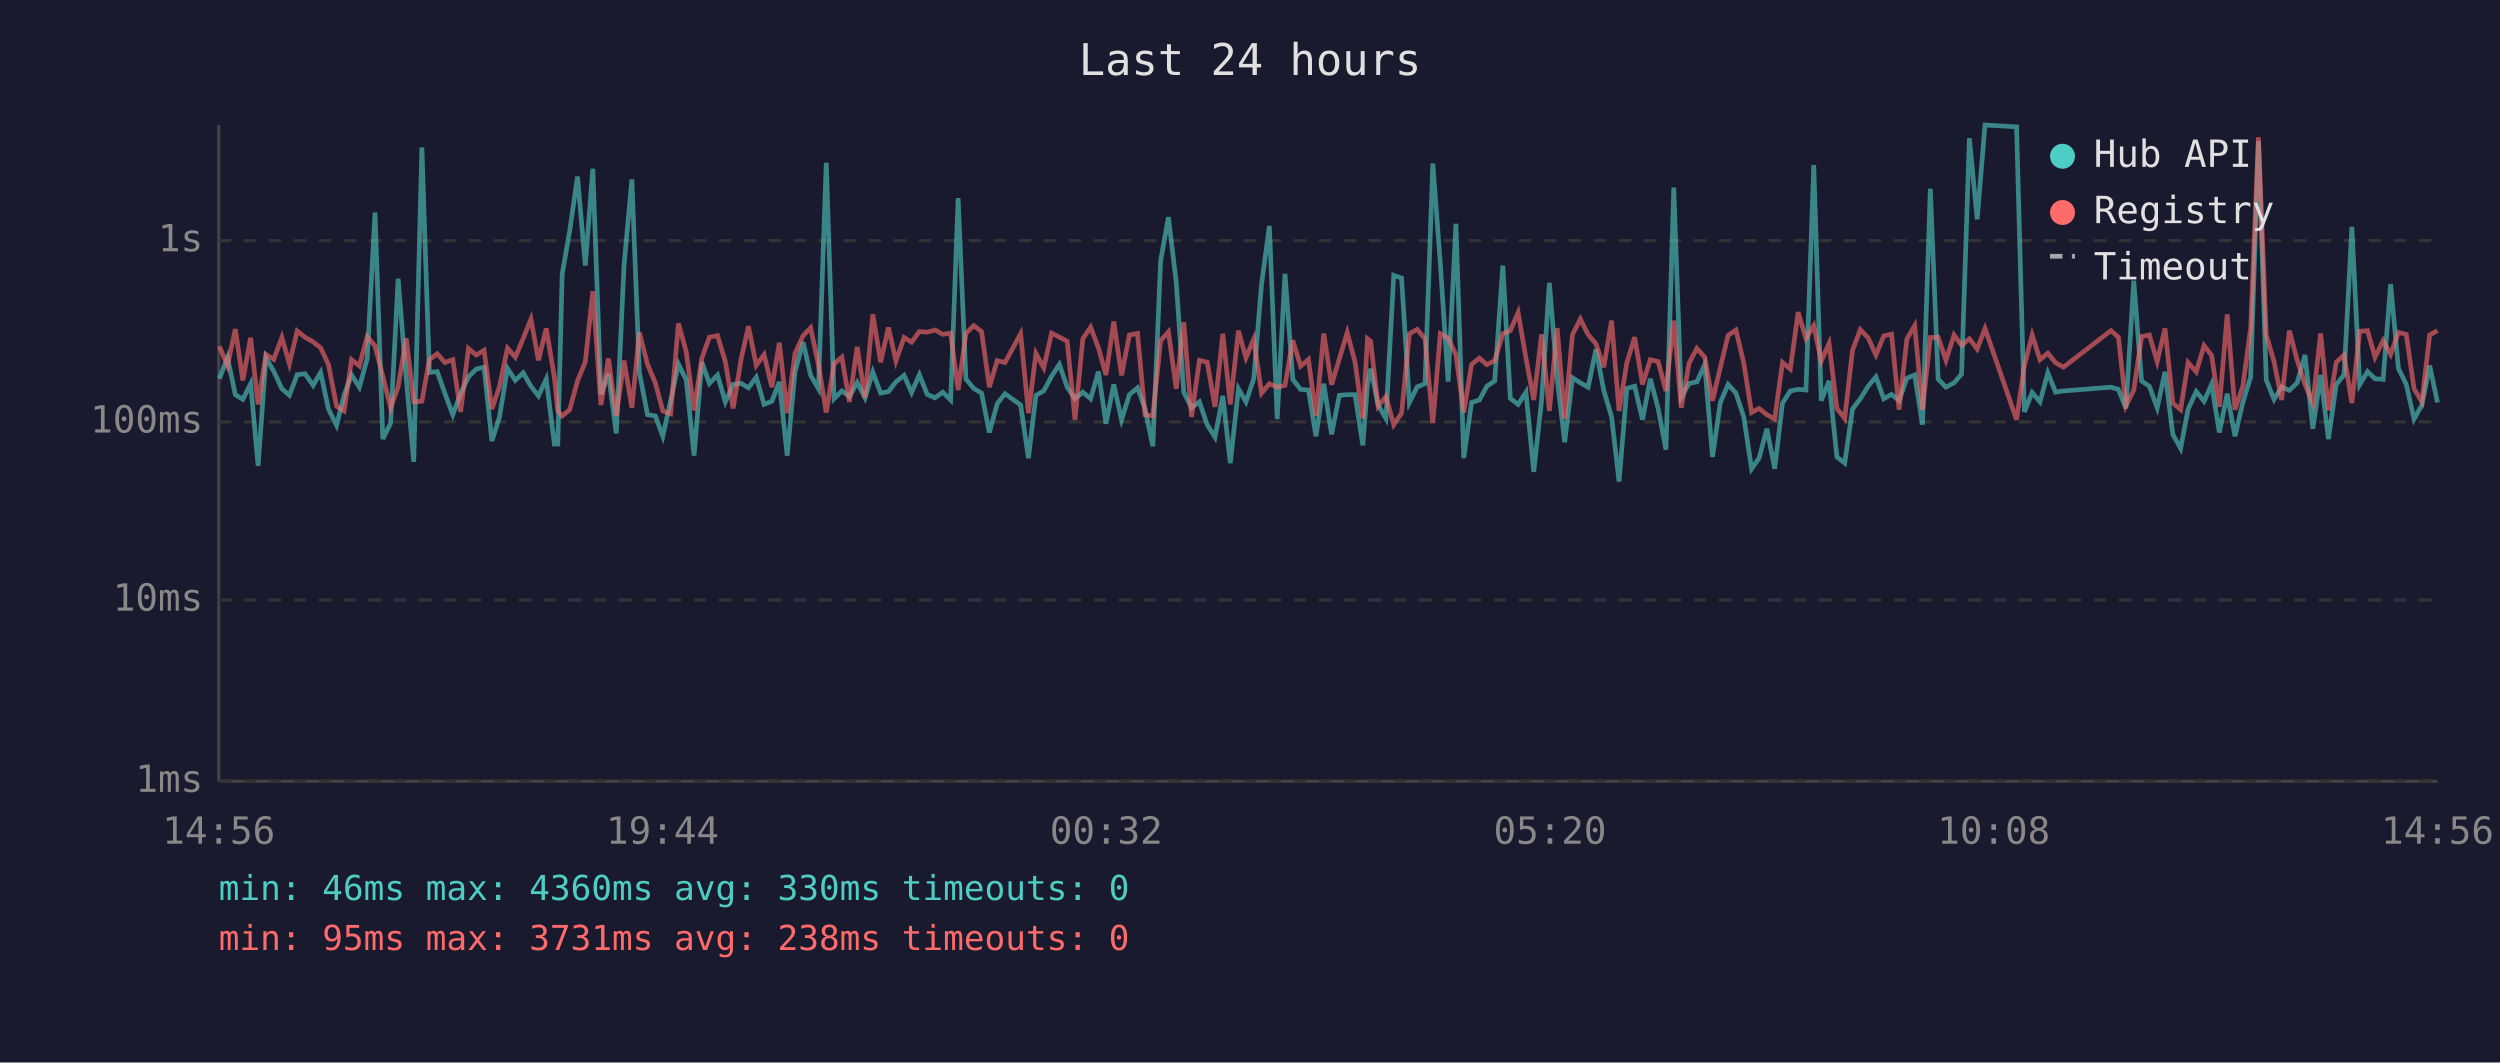
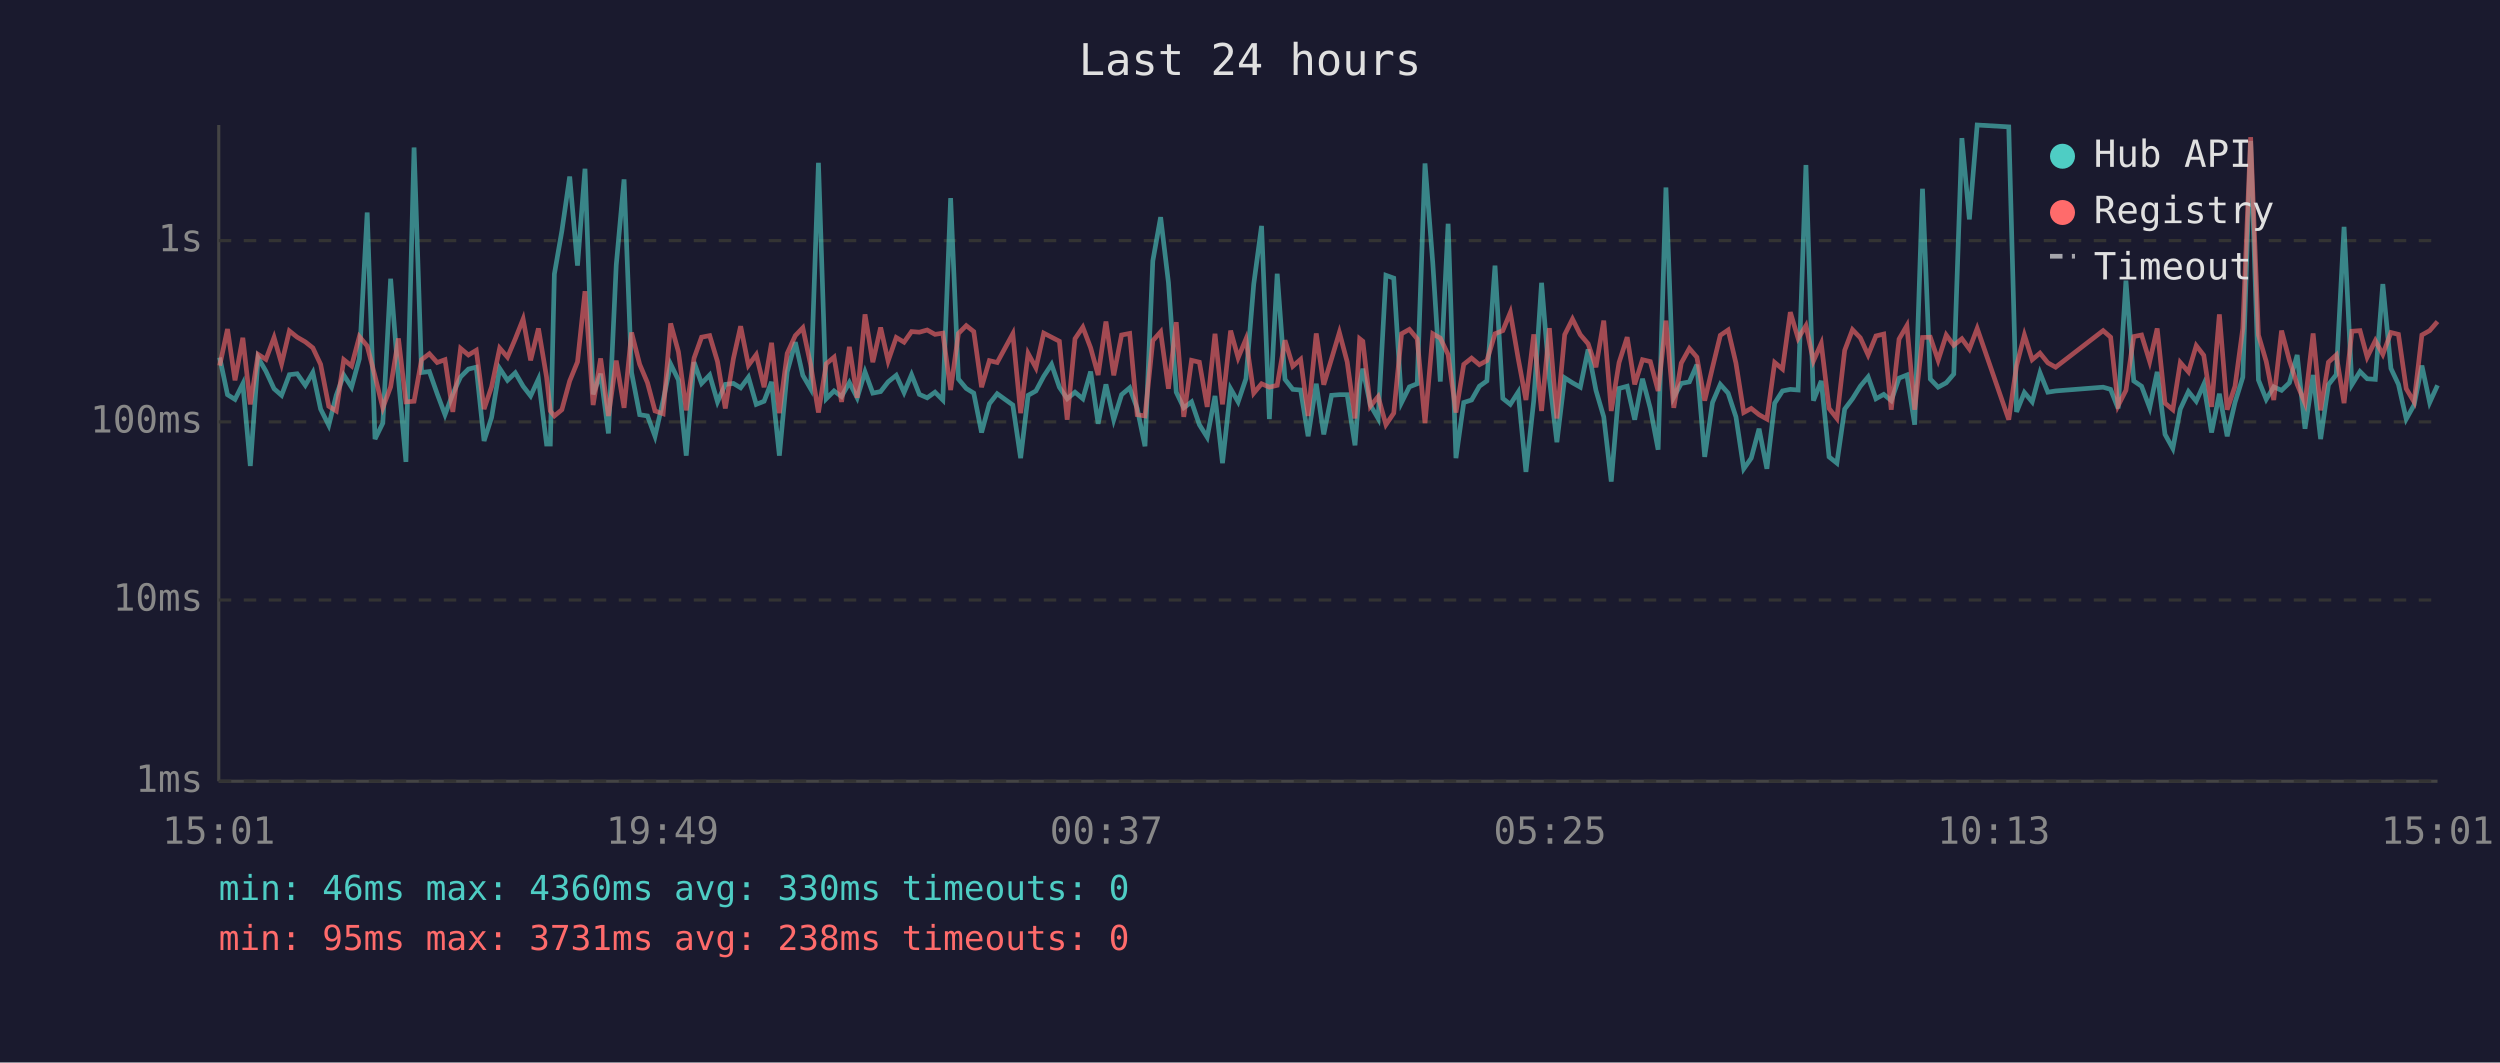
<svg xmlns="http://www.w3.org/2000/svg" viewBox="0 0 800 340" font-family="monospace" font-size="12">
  <rect width="800" height="340" fill="#1a1a2e" />
  <text x="400" y="24" fill="#e0e0e0" font-size="14" text-anchor="middle">Last 24 hours</text>
  <line x1="70" y1="40" x2="70" y2="250" stroke="#444" stroke-width="1" />
  <line x1="70" y1="250" x2="780" y2="250" stroke="#444" stroke-width="1" />
  <line x1="70" y1="250" x2="780" y2="250" stroke="#333" stroke-width="1" stroke-dasharray="4" />
  <text x="65" y="250" fill="#888" text-anchor="end" dominant-baseline="middle">1ms</text>
  <line x1="70" y1="192" x2="780" y2="192" stroke="#333" stroke-width="1" stroke-dasharray="4" />
  <text x="65" y="192" fill="#888" text-anchor="end" dominant-baseline="middle">10ms</text>
  <line x1="70" y1="135" x2="780" y2="135" stroke="#333" stroke-width="1" stroke-dasharray="4" />
  <text x="65" y="135" fill="#888" text-anchor="end" dominant-baseline="middle">100ms</text>
  <line x1="70" y1="77" x2="780" y2="77" stroke="#333" stroke-width="1" stroke-dasharray="4" />
  <text x="65" y="77" fill="#888" text-anchor="end" dominant-baseline="middle">1s</text>
-   <text x="70" y="270" fill="#888" text-anchor="middle">14:56</text>
-   <text x="212" y="270" fill="#888" text-anchor="middle">19:44</text>
-   <text x="354" y="270" fill="#888" text-anchor="middle">00:32</text>
-   <text x="496" y="270" fill="#888" text-anchor="middle">05:20</text>
-   <text x="638" y="270" fill="#888" text-anchor="middle">10:08</text>
-   <text x="780" y="270" fill="#888" text-anchor="middle">14:56</text>
-   <polyline points="70.2,121.2 72.8,114.4 75.3,126.3 77.7,127.8 80.2,122.8 82.6,149.1 85.1,114.5 87.6,118.8 90.2,124.4 92.6,126.5 95.1,119.9 97.6,119.6 100.2,123.3 102.6,119.2 105.1,130.9 107.7,136.1 110.1,126.5 112.5,120.0 115.0,123.9 117.5,114.8 120.0,68.0 122.5,140.5 125.0,135.4 127.4,89.2 130.0,121.2 132.4,147.8 135.0,47.2 137.4,119.2 139.9,118.9 142.4,126.0 144.9,132.7 147.4,126.0 149.9,120.6 152.4,118.1 154.9,117.5 157.4,141.1 159.8,133.6 162.4,117.9 164.9,121.7 167.4,119.3 169.9,123.6 172.3,126.7 174.8,121.3 177.4,142.1 178.5,142.1 179.9,87.7 182.3,73.9 184.8,56.5 187.3,85.0 189.7,54.0 192.3,126.2 194.7,119.6 197.2,138.7 199.7,84.8 202.2,57.4 204.6,119.2 207.2,132.7 209.7,133.1 212.1,139.6 214.6,128.2 217.1,116.5 219.6,121.6 222.1,145.8 224.6,115.9 227.0,122.7 229.6,120.0 232.1,128.6 234.6,123.0 237.2,122.7 239.5,124.1 242.0,120.7 244.5,129.4 247.0,128.4 249.4,122.2 251.9,145.8 254.4,119.0 257.0,109.5 259.4,120.1 261.9,124.4 264.4,52.1 266.9,127.6 269.4,125.1 271.8,126.9 274.3,122.4 276.8,127.3 279.3,119.0 281.8,125.8 284.3,125.3 286.7,122.2 289.3,120.1 291.7,125.6 294.2,119.9 296.7,126.2 299.2,127.3 301.7,125.5 304.2,128.0 306.6,63.4 309.1,121.3 311.6,124.3 314.1,125.8 316.6,138.4 319.1,129.2 321.6,126.0 326.6,129.6 329.1,146.6 331.5,126.5 334.0,125.1 336.5,120.4 339.0,116.6 341.5,123.9 344.0,127.6 346.5,125.5 349.0,127.6 351.5,118.9 353.9,135.6 356.4,123.0 358.9,134.3 361.4,126.3 364.0,124.1 366.4,130.7 368.9,142.8 371.4,83.5 373.9,69.5 376.4,90.4 378.8,125.5 381.3,130.5 383.8,128.6 386.3,135.9 388.8,139.9 391.3,126.7 393.7,148.2 396.3,124.4 398.7,128.6 401.2,121.2 403.7,90.9 406.2,72.3 408.7,134.1 411.2,87.6 413.7,121.4 416.2,124.6 418.7,124.8 421.1,139.6 423.6,122.8 426.1,139.0 428.6,126.5 431.1,126.3 433.6,126.3 436.1,142.5 437.6,123.0 438.6,118.0 441.0,129.6 443.5,133.9 446.0,88.1 448.5,89.0 451.0,128.8 453.5,123.8 456.0,122.8 458.5,52.3 460.9,84.3 463.4,122.1 465.9,71.6 468.4,146.6 470.9,128.8 473.4,128.0 475.8,123.6 478.3,121.9 480.9,85.0 483.3,127.5 485.8,129.4 488.3,125.5 490.8,151.0 493.3,128.2 495.8,90.5 498.3,121.2 500.7,141.5 503.2,120.9 505.7,122.5 508.2,123.9 510.7,111.8 513.2,124.9 515.7,133.4 518.1,154.1 520.6,124.3 523.1,123.6 525.6,134.3 528.1,121.2 530.6,130.7 533.1,143.9 535.6,60.0 538.0,127.1 540.5,122.7 543.0,122.2 545.5,116.7 548.0,146.2 550.5,128.8 553.0,123.0 555.5,125.8 558.0,133.4 560.5,150.0 562.9,146.6 565.4,137.2 567.9,150.0 570.4,129.0 572.9,125.1 575.4,124.6 577.9,124.8 580.4,52.8 582.8,128.2 585.3,121.9 587.8,146.2 590.3,148.2 592.8,130.9 595.3,127.6 597.8,123.6 600.3,120.6 602.8,127.6 605.3,126.2 607.7,128.2 610.2,121.0 612.7,120.0 615.2,135.9 617.7,60.4 620.2,121.3 622.7,123.9 625.3,122.5 627.7,119.7 630.2,44.2 632.7,70.2 635.2,40.0 645.3,40.6 647.8,131.8 650.3,125.6 652.8,128.6 655.3,119.3 657.8,125.5 660.3,125.1 675.5,123.9 677.9,124.6 680.3,130.7 682.8,89.8 685.3,121.9 687.8,123.6 690.3,130.5 692.8,119.0 695.3,139.0 697.8,143.5 700.2,130.9 702.8,125.3 705.3,128.4 707.7,123.0 710.2,138.4 712.7,126.0 715.2,139.6 717.7,128.8 720.2,120.7 722.7,45.1 725.2,121.6 727.7,127.8 730.1,123.8 732.6,124.9 735.1,122.5 737.6,113.6 740.1,137.2 742.6,120.0 745.1,140.5 747.6,123.1 750.1,119.9 752.6,72.6 755.1,123.1 757.6,118.9 760.0,121.2 762.6,121.4 765.0,90.9 767.5,117.9 770.0,123.0 772.5,134.1 775.0,129.6 777.5,117.0 780.0,128.8" fill="none" stroke="#4ecdc4" stroke-width="1.5" opacity="0.6" />
-   <polyline points="70.2,110.8 72.8,117.0 75.3,105.3 77.7,121.7 80.2,108.1 82.6,129.4 85.1,113.4 87.6,115.0 90.2,108.0 92.6,116.4 95.1,105.9 97.6,107.9 100.2,109.4 102.6,111.3 105.1,116.6 107.7,130.0 110.1,131.5 112.5,115.1 115.0,117.1 117.5,107.7 120.0,110.7 122.5,120.4 125.0,130.5 127.4,123.8 130.0,108.3 132.4,128.6 135.0,128.4 137.4,115.1 139.9,113.2 142.4,116.0 144.9,115.1 147.4,131.8 149.9,111.5 152.4,113.6 154.9,112.1 157.4,130.9 159.8,123.8 162.4,111.4 164.9,114.3 167.4,108.4 169.9,102.1 172.3,115.3 174.8,105.1 177.4,120.7 178.5,131.5 179.9,133.1 182.3,131.1 184.8,121.9 187.3,115.8 189.7,93.2 192.3,129.6 194.7,114.7 197.2,133.1 199.7,115.4 202.2,130.5 204.6,106.4 207.2,116.6 209.7,122.5 212.1,131.5 214.6,132.4 217.1,103.5 219.6,112.6 222.1,131.3 224.6,114.6 227.0,107.9 229.6,107.4 232.1,115.7 234.6,130.7 237.2,114.7 239.5,104.4 242.0,116.9 244.5,113.5 247.0,123.9 249.4,109.7 251.9,132.2 254.4,113.1 257.0,107.4 259.4,104.9 261.9,116.7 264.4,132.0 266.9,116.4 269.4,114.3 271.8,128.6 274.3,111.0 276.8,127.3 279.3,100.6 281.8,115.9 284.3,104.8 286.7,115.5 289.3,108.0 291.7,109.5 294.2,106.1 296.7,106.3 299.2,105.6 301.7,107.0 304.2,106.6 306.6,124.8 309.1,106.7 311.6,104.2 314.1,106.1 316.6,123.9 319.1,115.4 321.6,116.0 326.6,106.8 329.1,132.2 331.5,113.1 334.0,117.7 336.5,106.6 339.0,107.9 341.5,109.2 344.0,134.3 346.5,108.4 349.0,104.7 351.5,111.3 353.9,120.0 356.4,102.9 358.9,120.1 361.4,107.2 364.0,106.7 366.4,132.7 368.9,133.1 371.4,109.0 373.9,106.2 376.4,124.4 378.8,103.1 381.3,133.4 383.8,115.3 386.3,115.9 388.8,130.2 391.3,106.8 393.7,129.4 396.3,105.8 398.7,114.5 401.2,108.5 403.7,125.8 406.2,122.8 408.7,123.9 411.2,123.3 413.7,108.9 416.2,117.2 418.7,115.0 421.1,133.1 423.6,106.7 426.1,123.1 428.6,114.8 431.1,106.4 433.6,115.8 436.1,133.9 437.6,108.4 438.6,109.2 441.0,130.0 443.5,126.9 446.0,135.9 448.5,132.2 451.0,106.8 453.5,105.4 456.0,108.4 458.5,135.4 460.9,106.8 463.4,108.2 465.9,113.5 468.4,132.0 470.9,116.6 473.4,114.6 475.8,116.7 478.3,115.4 480.9,106.8 483.3,105.8 485.8,100.0 488.3,114.6 490.8,128.0 493.3,107.0 495.8,131.5 498.3,105.0 500.7,133.9 503.2,107.1 505.7,102.1 508.2,107.1 510.7,110.0 513.2,117.5 515.7,102.6 518.1,131.5 520.6,116.0 523.1,107.9 525.6,123.0 528.1,115.1 530.6,115.7 533.1,125.1 535.6,102.6 538.0,130.5 540.5,116.2 543.0,111.5 545.5,114.3 548.0,128.2 550.5,117.6 553.0,107.3 555.5,105.6 558.0,116.2 560.5,132.0 562.9,130.7 565.4,132.7 567.9,134.1 570.4,116.0 572.9,118.1 575.4,99.9 577.9,108.3 580.4,104.2 582.8,115.5 585.3,109.9 587.8,130.7 590.3,133.9 592.8,112.1 595.3,105.5 597.8,108.1 600.3,113.6 602.8,107.5 605.3,106.9 607.7,131.1 610.2,108.5 612.7,104.2 615.2,131.1 617.7,108.0 620.2,107.9 622.7,115.3 625.3,107.2 627.7,110.5 630.2,108.4 632.7,111.7 635.2,105.1 645.3,134.3 647.8,117.0 650.3,107.2 652.8,115.1 655.3,113.0 657.8,116.1 660.3,117.5 675.5,105.8 677.9,107.9 680.3,129.8 682.8,124.9 685.3,107.7 687.8,107.2 690.3,115.7 692.8,105.1 695.3,129.0 697.8,131.1 700.2,116.0 702.8,119.0 705.3,110.6 707.7,113.7 710.2,130.2 712.7,100.6 715.2,131.1 717.7,123.6 720.2,105.1 722.7,43.9 725.2,107.2 727.7,115.7 730.1,128.0 732.6,105.8 735.1,115.3 737.6,123.0 740.1,129.0 742.6,106.7 745.1,131.3 747.6,115.9 750.1,113.6 752.6,129.0 755.1,106.0 757.6,105.8 760.0,114.3 762.6,109.0 765.0,113.4 767.5,106.4 770.0,107.0 772.5,124.4 775.0,128.6 777.5,107.2 780.0,105.8" fill="none" stroke="#ff6b6b" stroke-width="1.5" opacity="0.6" />
+   <text x="70" y="270" fill="#888" text-anchor="middle">15:01</text>
+   <text x="212" y="270" fill="#888" text-anchor="middle">19:49</text>
+   <text x="354" y="270" fill="#888" text-anchor="middle">00:37</text>
+   <text x="496" y="270" fill="#888" text-anchor="middle">05:25</text>
+   <text x="638" y="270" fill="#888" text-anchor="middle">10:13</text>
+   <text x="780" y="270" fill="#888" text-anchor="middle">15:01</text>
+   <polyline points="70.3,114.4 72.8,126.3 75.2,127.8 77.7,122.8 80.1,149.1 82.6,114.5 85.1,118.8 87.7,124.4 90.1,126.5 92.6,119.9 95.1,119.6 97.7,123.3 100.1,119.2 102.6,130.9 105.2,136.1 107.6,126.5 110.0,120.0 112.5,123.9 115.0,114.8 117.5,68.0 120.0,140.5 122.5,135.4 125.0,89.2 127.5,121.2 129.9,147.8 132.5,47.2 134.9,119.2 137.4,118.9 139.9,126.0 142.4,132.7 144.9,126.0 147.4,120.6 149.9,118.1 152.4,117.5 154.9,141.1 157.3,133.6 159.9,117.9 162.4,121.7 164.9,119.3 167.4,123.6 169.8,126.7 172.3,121.3 174.9,142.1 176.1,142.1 177.4,87.7 179.8,73.9 182.3,56.5 184.8,85.0 187.2,54.0 189.8,126.2 192.2,119.6 194.7,138.7 197.2,84.8 199.7,57.4 202.1,119.2 204.7,132.7 207.2,133.1 209.6,139.6 212.2,128.2 214.6,116.5 217.1,121.6 219.6,145.8 222.1,115.9 224.5,122.7 227.1,120.0 229.6,128.6 232.1,123.0 234.7,122.7 237.0,124.1 239.5,120.7 242.0,129.4 244.5,128.4 246.9,122.2 249.4,145.8 251.9,119.0 254.5,109.5 256.9,120.1 259.4,124.4 261.9,52.1 264.4,127.6 266.9,125.1 269.3,126.9 271.8,122.4 274.3,127.3 276.8,119.0 279.3,125.8 281.8,125.3 284.2,122.2 286.8,120.1 289.3,125.6 291.7,119.9 294.2,126.2 296.7,127.3 299.2,125.5 301.7,128.0 304.2,63.4 306.7,121.3 309.2,124.3 311.6,125.8 314.1,138.4 316.6,129.2 319.1,126.0 324.1,129.6 326.6,146.6 329.0,126.5 331.5,125.1 334.0,120.4 336.5,116.6 339.0,123.9 341.5,127.6 344.0,125.5 346.5,127.6 349.0,118.9 351.4,135.6 353.9,123.0 356.4,134.3 358.9,126.3 361.5,124.1 363.9,130.7 366.4,142.8 368.9,83.5 371.4,69.5 373.9,90.4 376.4,125.5 378.8,130.5 381.3,128.6 383.8,135.9 386.3,139.9 388.8,126.7 391.2,148.2 393.8,124.4 396.2,128.6 398.7,121.2 401.2,90.9 403.7,72.3 406.2,134.1 408.7,87.6 411.2,121.4 413.7,124.6 416.2,124.8 418.6,139.6 421.2,122.8 423.6,139.0 426.1,126.5 428.6,126.3 431.1,126.3 433.6,142.5 435.1,123.0 436.1,118.0 438.5,129.6 441.0,133.9 443.5,88.1 446.0,89.0 448.5,128.8 451.0,123.8 453.5,122.8 456.0,52.3 458.5,84.3 460.9,122.1 463.4,71.6 465.9,146.6 468.4,128.8 470.9,128.0 473.4,123.6 475.8,121.9 478.4,85.0 480.9,127.5 483.3,129.4 485.8,125.5 488.3,151.0 490.8,128.2 493.3,90.5 495.8,121.2 498.2,141.5 500.7,120.9 503.2,122.5 505.7,123.9 508.2,111.8 510.7,124.9 513.2,133.4 515.6,154.1 518.1,124.3 520.7,123.6 523.1,134.3 525.6,121.2 528.1,130.7 530.6,143.9 533.1,60.0 535.6,127.1 538.0,122.7 540.6,122.2 543.0,116.7 545.5,146.2 548.0,128.8 550.5,123.0 553.0,125.8 555.5,133.4 558.0,150.0 560.4,146.6 562.9,137.2 565.4,150.0 567.9,129.0 570.4,125.1 572.9,124.6 575.4,124.8 577.9,52.8 580.3,128.2 582.8,121.9 585.3,146.2 587.8,148.2 590.3,130.9 592.8,127.6 595.3,123.6 597.8,120.6 600.3,127.6 602.8,126.2 605.2,128.2 607.7,121.0 610.2,120.0 612.7,135.9 615.2,60.4 617.7,121.3 620.2,123.9 622.8,122.5 625.2,119.7 627.8,44.2 630.2,70.2 632.7,40.0 642.8,40.6 645.3,131.8 647.8,125.6 650.3,128.6 652.8,119.3 655.3,125.5 657.8,125.1 673.0,123.9 675.4,124.6 677.8,130.7 680.3,89.8 682.8,121.9 685.3,123.6 687.9,130.5 690.3,119.0 692.8,139.0 695.3,143.5 697.7,130.9 700.3,125.3 702.8,128.4 705.2,123.0 707.7,138.4 710.2,126.0 712.7,139.6 715.2,128.8 717.7,120.7 720.2,45.1 722.7,121.6 725.2,127.8 727.6,123.8 730.1,124.9 732.6,122.5 735.1,113.6 737.6,137.2 740.2,120.0 742.6,140.5 745.1,123.1 747.6,119.9 750.1,72.6 752.6,123.1 755.2,118.9 757.5,121.2 760.1,121.4 762.5,90.9 765.1,117.9 767.5,123.0 770.0,134.1 772.5,129.6 775.0,117.0 777.5,128.8 780.0,123.3" fill="none" stroke="#4ecdc4" stroke-width="1.5" opacity="0.6" />
+   <polyline points="70.3,117.0 72.8,105.3 75.2,121.7 77.7,108.1 80.1,129.4 82.6,113.4 85.1,115.0 87.7,108.0 90.1,116.4 92.6,105.9 95.1,107.9 97.7,109.4 100.1,111.3 102.6,116.6 105.2,130.0 107.6,131.5 110.0,115.1 112.5,117.1 115.0,107.7 117.5,110.7 120.0,120.4 122.5,130.5 125.0,123.8 127.5,108.3 129.9,128.6 132.5,128.4 134.9,115.1 137.4,113.2 139.9,116.0 142.4,115.1 144.9,131.8 147.4,111.5 149.9,113.6 152.4,112.1 154.9,130.9 157.3,123.8 159.9,111.4 162.4,114.3 164.9,108.4 167.4,102.1 169.8,115.3 172.3,105.1 174.9,120.7 176.1,131.5 177.4,133.1 179.8,131.1 182.3,121.9 184.8,115.8 187.2,93.2 189.8,129.6 192.2,114.7 194.7,133.1 197.2,115.4 199.7,130.5 202.1,106.4 204.7,116.6 207.2,122.5 209.6,131.5 212.2,132.4 214.6,103.5 217.1,112.6 219.6,131.3 222.1,114.6 224.5,107.9 227.1,107.4 229.6,115.7 232.1,130.7 234.7,114.7 237.0,104.4 239.5,116.9 242.0,113.5 244.5,123.9 246.9,109.7 249.4,132.2 251.9,113.1 254.5,107.4 256.9,104.9 259.4,116.7 261.9,132.0 264.4,116.4 266.9,114.3 269.3,128.6 271.8,111.0 274.3,127.3 276.8,100.6 279.3,115.9 281.8,104.8 284.2,115.5 286.8,108.0 289.3,109.5 291.7,106.1 294.2,106.3 296.7,105.6 299.2,107.0 301.7,106.6 304.2,124.8 306.7,106.7 309.2,104.2 311.6,106.1 314.1,123.9 316.6,115.4 319.1,116.0 324.1,106.8 326.6,132.2 329.0,113.1 331.5,117.7 334.0,106.6 336.5,107.9 339.0,109.2 341.5,134.3 344.0,108.4 346.5,104.7 349.0,111.3 351.4,120.0 353.9,102.9 356.4,120.1 358.9,107.2 361.5,106.7 363.9,132.7 366.4,133.1 368.9,109.0 371.4,106.2 373.9,124.4 376.4,103.1 378.8,133.4 381.3,115.3 383.8,115.9 386.3,130.2 388.8,106.8 391.2,129.4 393.8,105.8 396.2,114.5 398.7,108.5 401.2,125.8 403.7,122.8 406.2,123.9 408.7,123.3 411.2,108.9 413.7,117.2 416.2,115.0 418.6,133.1 421.2,106.7 423.6,123.1 426.1,114.8 428.6,106.4 431.1,115.8 433.6,133.9 435.1,108.4 436.1,109.2 438.5,130.0 441.0,126.9 443.5,135.9 446.0,132.2 448.5,106.8 451.0,105.4 453.5,108.4 456.0,135.4 458.5,106.8 460.9,108.2 463.4,113.5 465.9,132.0 468.4,116.6 470.9,114.6 473.4,116.7 475.8,115.4 478.4,106.8 480.9,105.8 483.3,100.0 485.8,114.6 488.3,128.0 490.8,107.0 493.3,131.5 495.8,105.0 498.2,133.9 500.7,107.1 503.2,102.1 505.7,107.1 508.2,110.0 510.7,117.5 513.2,102.6 515.6,131.5 518.1,116.0 520.7,107.9 523.1,123.0 525.6,115.1 528.1,115.7 530.6,125.1 533.1,102.6 535.6,130.5 538.0,116.2 540.6,111.5 543.0,114.3 545.5,128.2 548.0,117.6 550.5,107.3 553.0,105.6 555.5,116.2 558.0,132.0 560.4,130.7 562.9,132.7 565.4,134.1 567.9,116.0 570.4,118.1 572.9,99.9 575.4,108.3 577.9,104.2 580.3,115.5 582.8,109.9 585.3,130.7 587.8,133.9 590.3,112.1 592.8,105.5 595.3,108.1 597.8,113.6 600.3,107.5 602.8,106.9 605.2,131.1 607.7,108.5 610.2,104.2 612.7,131.1 615.2,108.0 617.7,107.9 620.2,115.3 622.8,107.2 625.2,110.5 627.8,108.4 630.2,111.7 632.7,105.1 642.8,134.3 645.3,117.0 647.8,107.2 650.3,115.1 652.8,113.0 655.3,116.1 657.8,117.5 673.0,105.8 675.4,107.9 677.8,129.8 680.3,124.9 682.8,107.7 685.3,107.2 687.9,115.7 690.3,105.1 692.8,129.0 695.3,131.1 697.7,116.0 700.3,119.0 702.8,110.6 705.2,113.7 707.7,130.2 710.2,100.6 712.7,131.1 715.2,123.6 717.7,105.1 720.2,43.9 722.7,107.2 725.2,115.7 727.6,128.0 730.1,105.8 732.6,115.3 735.1,123.0 737.6,129.0 740.2,106.7 742.6,131.3 745.1,115.9 747.6,113.6 750.1,129.0 752.6,106.0 755.2,105.8 757.5,114.3 760.1,109.0 762.5,113.4 765.1,106.4 767.5,107.0 770.0,124.4 772.5,128.6 775.0,107.2 777.5,105.8 780.0,102.9" fill="none" stroke="#ff6b6b" stroke-width="1.5" opacity="0.6" />
  <circle cx="660" cy="50" r="4" fill="#4ecdc4" />
  <text x="670" y="50" fill="#e0e0e0" dominant-baseline="middle">Hub API</text>
  <circle cx="660" cy="68" r="4" fill="#ff6b6b" />
  <text x="670" y="68" fill="#e0e0e0" dominant-baseline="middle">Registry</text>
  <line x1="656" y1="82" x2="664" y2="82" stroke="#e0e0e0" stroke-width="1.5" stroke-dasharray="4,3" opacity="0.7" />
  <text x="670" y="86" fill="#e0e0e0" dominant-baseline="middle">Timeout</text>
  <text x="70" y="288" fill="#4ecdc4" font-size="11">min: 46ms  max: 4360ms  avg: 330ms  timeouts: 0</text>
  <text x="70" y="304" fill="#ff6b6b" font-size="11">min: 95ms  max: 3731ms  avg: 238ms  timeouts: 0</text>
</svg>
